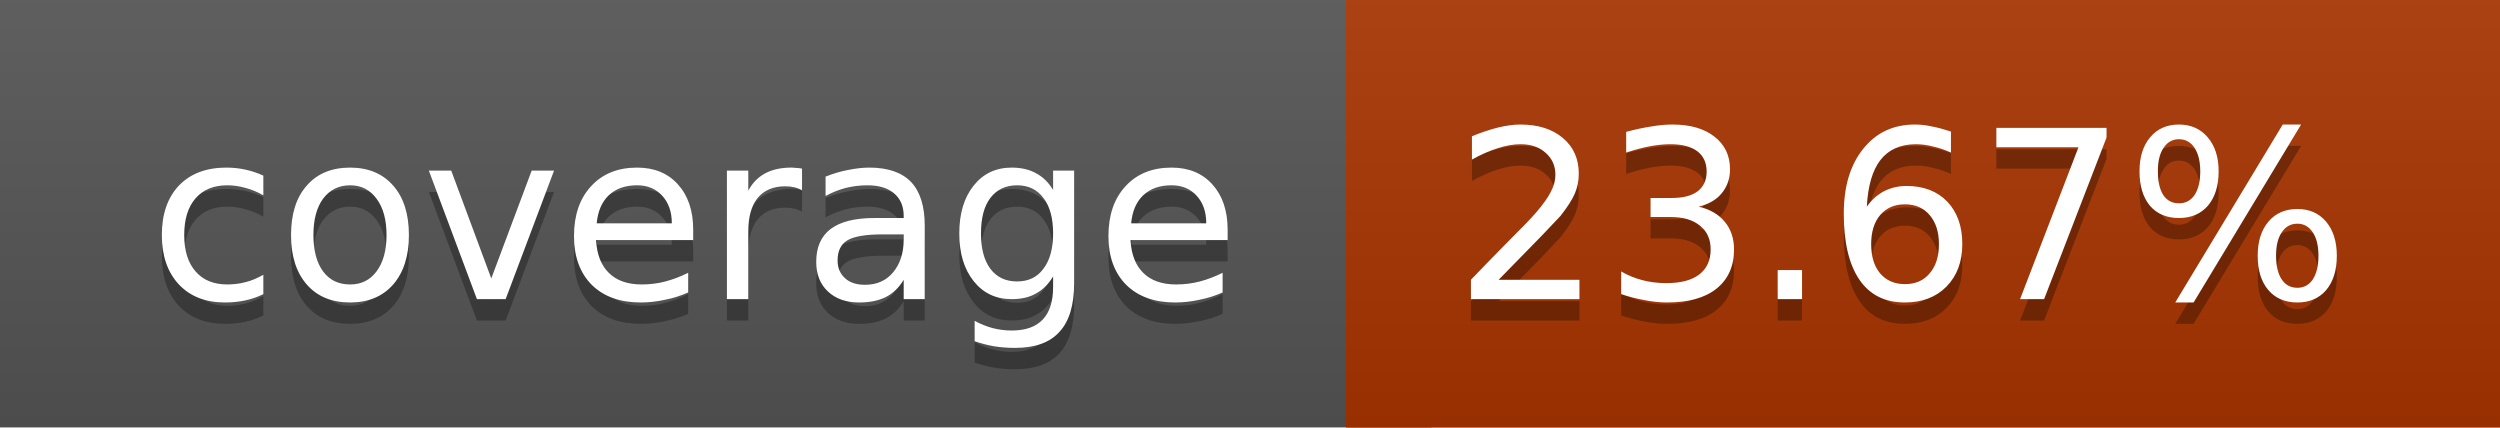
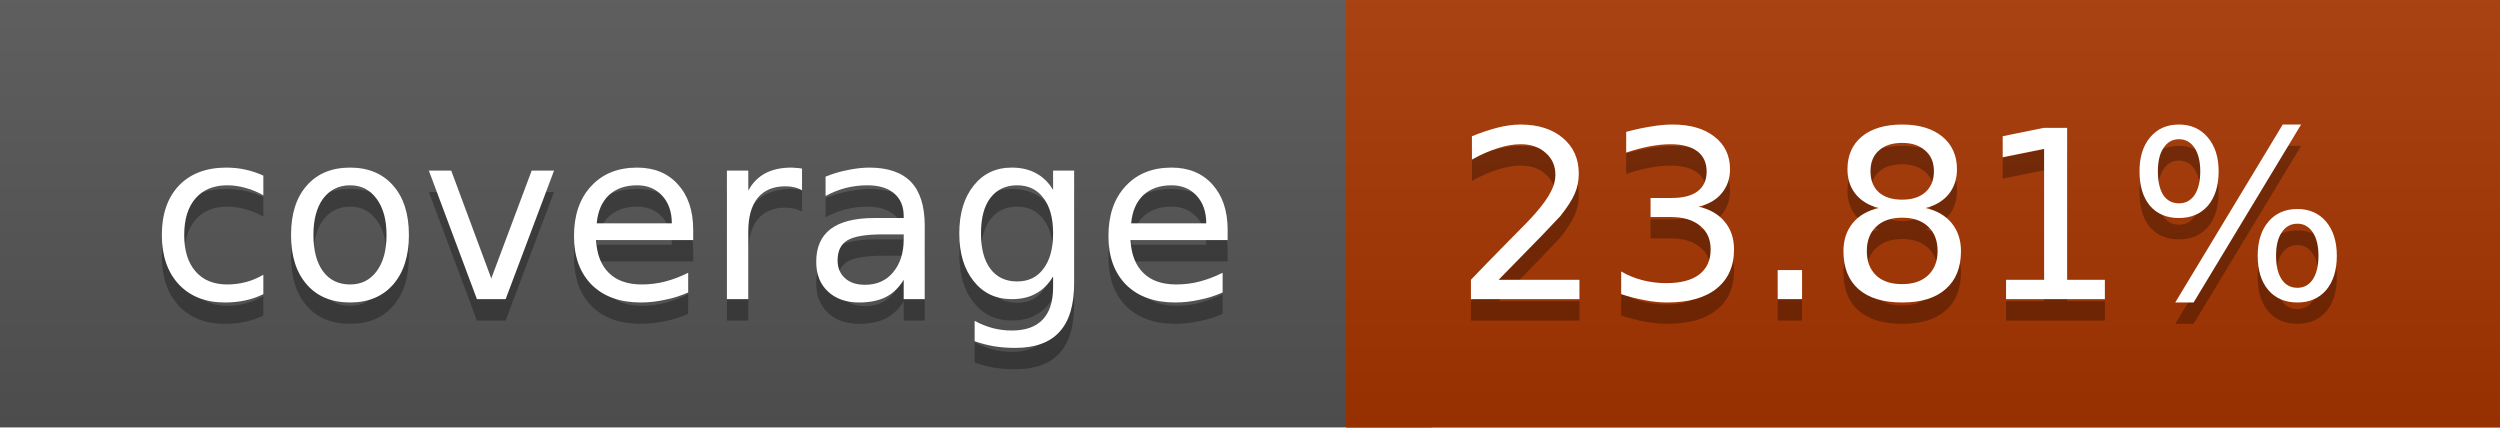
<svg xmlns="http://www.w3.org/2000/svg" width="117" height="20">
  <linearGradient id="a" x2="0" y2="100%">
    <stop offset="0" stop-color="#bbb" stop-opacity=".1" />
    <stop offset="1" stop-opacity=".1" />
  </linearGradient>
  <rect rx="0" width="117" height="20" fill="#555" />
-   <rect rx="0" x="63" width="54" height="20" fill="#a93400" />
-   <path fill="#a93400" d="M63 0h4v20h-4z" />
+   <rect rx="0" x="63" width="54" height="20" fill="#a83500" />
+   <path fill="#a83500" d="M63 0h4v20h-4z" />
  <rect rx="0" width="117" height="20" fill="url(#a)" />
  <g fill="#fff" text-anchor="middle" font-family="DejaVu Sans,Verdana,Geneva,sans-serif" font-size="11">
    <text x="32.5" y="15" fill="#010101" fill-opacity=".3">coverage</text>
    <text x="32.5" y="14">coverage</text>
-     <text x="89" y="15" fill="#010101" fill-opacity=".3">23.67%</text>
-     <text x="89" y="14">23.67%</text>
+     <text x="89" y="15" fill="#010101" fill-opacity=".3">23.81%</text>
+     <text x="89" y="14">23.81%</text>
  </g>
</svg>
